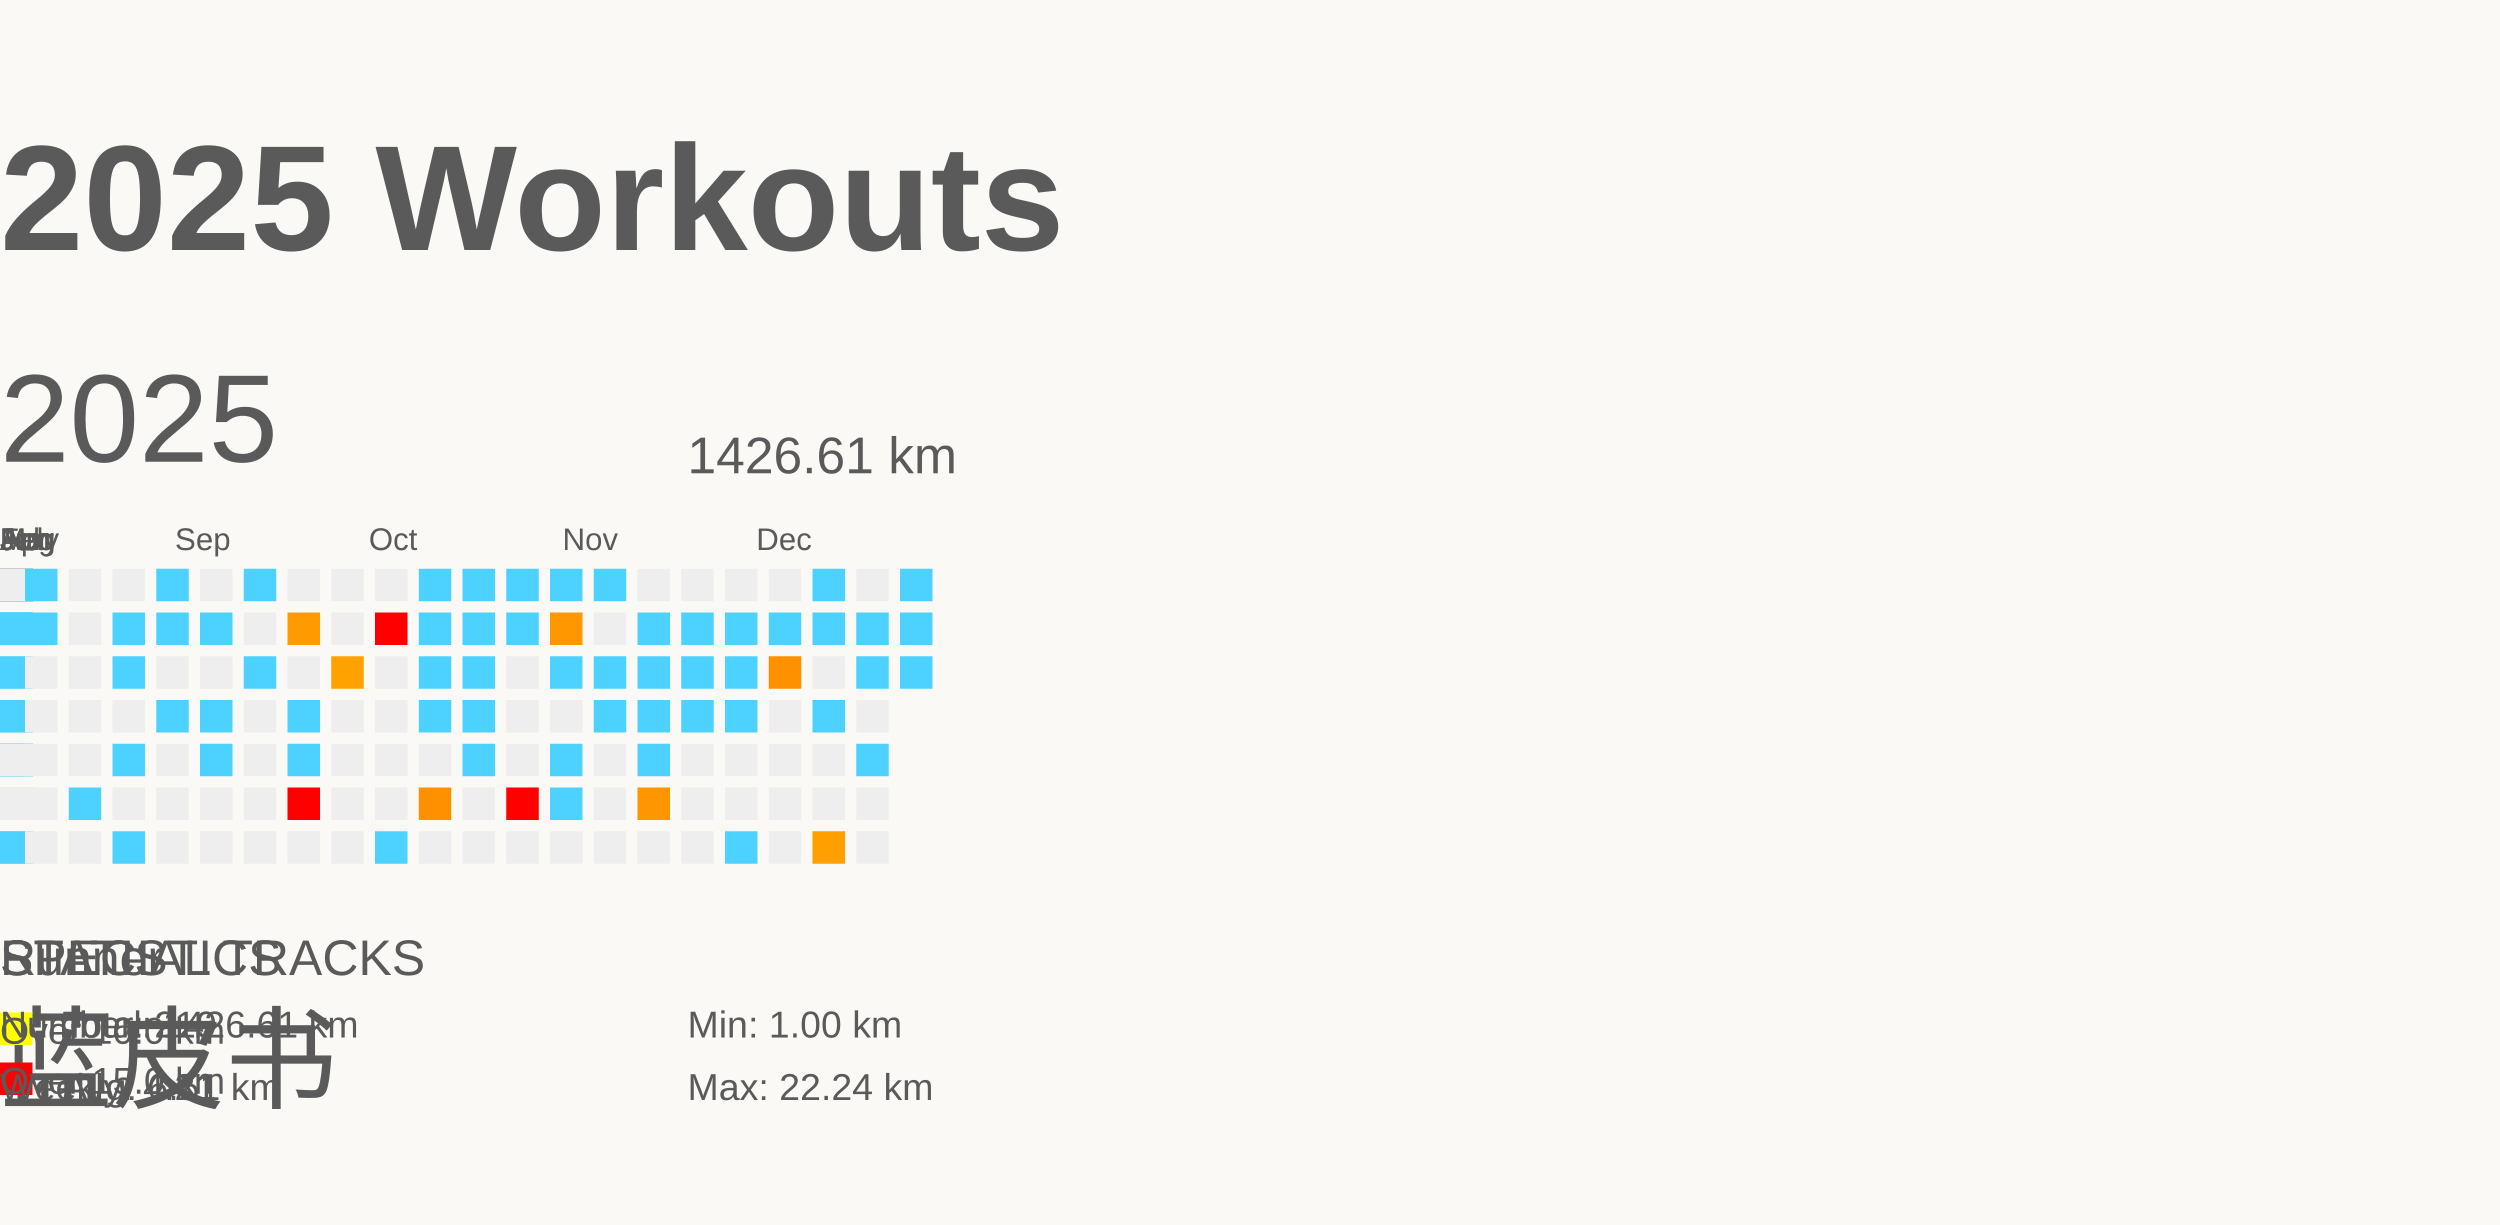
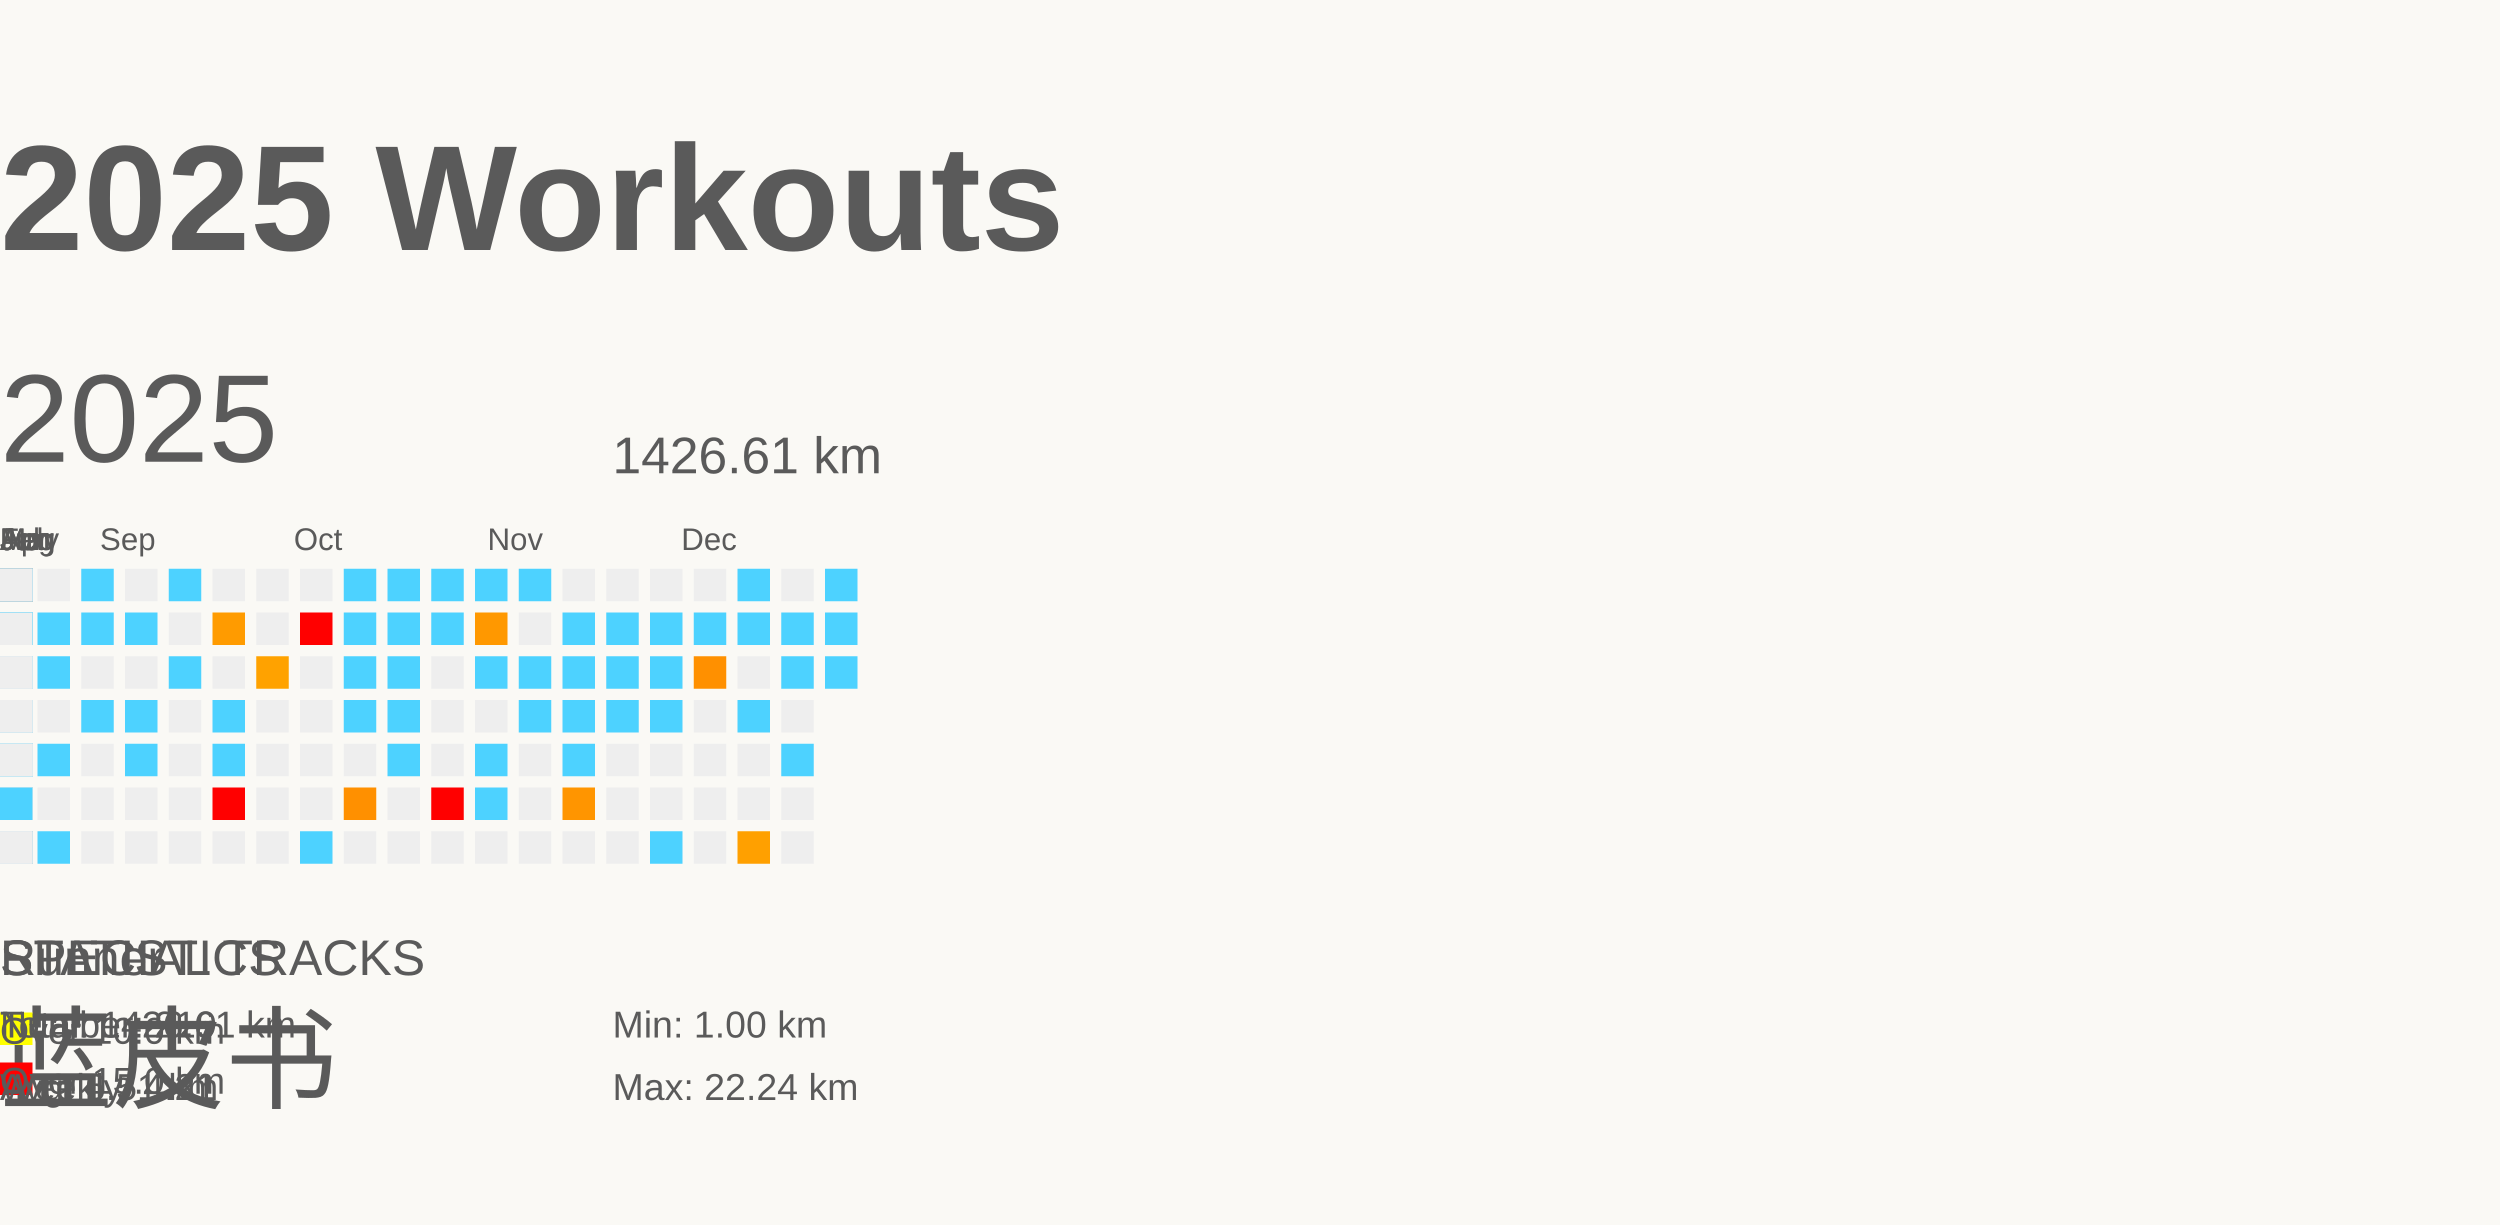
<svg xmlns="http://www.w3.org/2000/svg" baseProfile="full" height="98mm" version="1.1" viewBox="0,0,200,98" width="200mm">
  <defs />
  <rect fill="#FAF9F5" height="98" width="200" x="0" y="0" />
  <g id="tracks" />
  <text fill="#5A5A5A" style="font-size:12px; font-family:Arial; font-weight:bold;" x="0" y="20">2025 Workouts</text>
  <text fill="#5A5A5A" style="font-size:4px; font-family:Arial" x="0" y="78">Runner</text>
  <text fill="#5A5A5A" style="font-size:9px; font-family:Arial" x="0" y="88">蓝皮书</text>
  <text fill="#5A5A5A" style="font-size:4px; font-family:Arial" x="0" y="78">SPECIAL TRACKS</text>
  <rect fill="yellow" height="2.6" width="2.6" x="0" y="81" />
  <text fill="#5A5A5A" style="font-size:3px; font-family:Arial" x="0" y="83.5">Over 10.0 km</text>
  <rect fill="red" height="2.6" width="2.6" x="0" y="85" />
  <text fill="#5A5A5A" style="font-size:3px; font-family:Arial" x="0" y="87.5">Over 15.0 km</text>
  <text fill="#5A5A5A" style="font-size:4px; font-family:Arial" x="0" y="78">STATISTICS</text>
  <text fill="#5A5A5A" style="font-size:3px; font-family:Arial" x="0" y="83">Number: 219</text>
  <text fill="#5A5A5A" style="font-size:3px; font-family:Arial" x="0" y="88">Weekly: 4.21</text>
-   <text fill="#5A5A5A" style="font-size:3px; font-family:Arial" x="5" y="83">Total: 1426.61 km</text>
-   <text fill="#5A5A5A" style="font-size:3px; font-family:Arial" x="5" y="88">Avg: 6.51 km</text>
-   <text fill="#5A5A5A" style="font-size:3px; font-family:Arial" x="55" y="83">Min: 1.00 km</text>
-   <text fill="#5A5A5A" style="font-size:3px; font-family:Arial" x="55" y="88">Max: 22.24 km</text>
+   <text fill="#5A5A5A" style="font-size:3px; font-family:Arial" x="0" y="83">Total: 1426.61 km</text>
+   <text fill="#5A5A5A" style="font-size:3px; font-family:Arial" x="0" y="88">Avg: 6.51 km</text>
+   <text fill="#5A5A5A" style="font-size:3px; font-family:Arial" x="49" y="83">Min: 1.00 km</text>
+   <text fill="#5A5A5A" style="font-size:3px; font-family:Arial" x="49" y="88">Max: 22.24 km</text>
  <text dominant-baseline="hanging" fill="#5A5A5A" style="font-size:10.0px; font-family:Arial;" x="0" y="30">2025</text>
-   <text dominant-baseline="hanging" fill="#5A5A5A" style="font-size:4.125px; font-family:Arial;" x="55" y="35">1426.61 km</text>
+   <text dominant-baseline="hanging" fill="#5A5A5A" style="font-size:4.125px; font-family:Arial;" x="49" y="35">1426.61 km</text>
  <text fill="#5A5A5A" style="font-size:2.5px; font-family:Arial" x="0.0" y="44">Jan</text>
  <text fill="#5A5A5A" style="font-size:2.5px; font-family:Arial" x="0.0" y="44">Feb</text>
  <text fill="#5A5A5A" style="font-size:2.5px; font-family:Arial" x="0.0" y="44">Mar</text>
  <text fill="#5A5A5A" style="font-size:2.5px; font-family:Arial" x="0.0" y="44">Apr</text>
  <text fill="#5A5A5A" style="font-size:2.5px; font-family:Arial" x="0.0" y="44">May</text>
  <text fill="#5A5A5A" style="font-size:2.5px; font-family:Arial" x="0.0" y="44">Jun</text>
  <text fill="#5A5A5A" style="font-size:2.5px; font-family:Arial" x="0.0" y="44">Jul</text>
  <text fill="#5A5A5A" style="font-size:2.5px; font-family:Arial" x="0.0" y="44">Aug</text>
-   <text fill="#5A5A5A" style="font-size:2.5px; font-family:Arial" x="14.0" y="44">Sep</text>
-   <text fill="#5A5A5A" style="font-size:2.5px; font-family:Arial" x="29.5" y="44">Oct</text>
-   <text fill="#5A5A5A" style="font-size:2.5px; font-family:Arial" x="45.0" y="44">Nov</text>
-   <text fill="#5A5A5A" style="font-size:2.5px; font-family:Arial" x="60.5" y="44">Dec</text>
+   <text fill="#5A5A5A" style="font-size:2.5px; font-family:Arial" x="8.0" y="44">Sep</text>
+   <text fill="#5A5A5A" style="font-size:2.5px; font-family:Arial" x="23.5" y="44">Oct</text>
+   <text fill="#5A5A5A" style="font-size:2.5px; font-family:Arial" x="39.0" y="44">Nov</text>
+   <text fill="#5A5A5A" style="font-size:2.5px; font-family:Arial" x="54.5" y="44">Dec</text>
  <rect fill="red" height="2.6" width="2.6" x="0.0" y="52.5" />
  <rect fill="#EEEEEE" height="2.6" width="2.6" x="0.0" y="56.0" />
  <rect fill="#EEEEEE" height="2.6" width="2.6" x="0.0" y="59.5" />
  <rect fill="#ff7100" height="2.6" width="2.6" x="0.0" y="63.0" />
  <rect fill="#EEEEEE" height="2.6" width="2.6" x="0.0" y="66.5" />
  <rect fill="#4dd2ff" height="2.6" width="2.6" x="0.0" y="45.5" />
  <rect fill="#4dd2ff" height="2.6" width="2.6" x="0.0" y="49.0" />
  <rect fill="#4dd2ff" height="2.6" width="2.6" x="0.0" y="52.5" />
  <rect fill="#4dd2ff" height="2.6" width="2.6" x="0.0" y="56.0" />
  <rect fill="#4dd2ff" height="2.6" width="2.6" x="0.0" y="59.5" />
  <rect fill="#4dd2ff" height="2.6" width="2.6" x="0.0" y="63.0" />
  <rect fill="#EEEEEE" height="2.6" width="2.6" x="0.0" y="66.5" />
  <rect fill="#4dd2ff" height="2.6" width="2.6" x="0.0" y="45.5" />
  <rect fill="#4dd2ff" height="2.6" width="2.6" x="0.0" y="49.0" />
  <rect fill="#4dd2ff" height="2.6" width="2.6" x="0.0" y="52.5" />
  <rect fill="#4dd2ff" height="2.6" width="2.6" x="0.0" y="56.0" />
  <rect fill="#EEEEEE" height="2.6" width="2.6" x="0.0" y="59.5" />
  <rect fill="#ff9f00" height="2.6" width="2.6" x="0.0" y="63.0" />
  <rect fill="#4dd2ff" height="2.6" width="2.6" x="0.0" y="66.5" />
  <rect fill="#4dd2ff" height="2.6" width="2.6" x="0.0" y="45.5" />
  <rect fill="#EEEEEE" height="2.6" width="2.6" x="0.0" y="49.0" />
  <rect fill="#EEEEEE" height="2.6" width="2.6" x="0.0" y="52.5" />
  <rect fill="#ff9e00" height="2.6" width="2.6" x="0.0" y="56.0" />
  <rect fill="#EEEEEE" height="2.6" width="2.6" x="0.0" y="59.5" />
  <rect fill="#ff8a00" height="2.6" width="2.6" x="0.0" y="63.0" />
  <rect fill="#EEEEEE" height="2.6" width="2.6" x="0.0" y="66.5" />
  <rect fill="#EEEEEE" height="2.6" width="2.6" x="0.0" y="45.5" />
  <rect fill="#EEEEEE" height="2.6" width="2.6" x="0.0" y="49.0" />
  <rect fill="#4dd2ff" height="2.6" width="2.6" x="0.0" y="52.5" />
  <rect fill="#4dd2ff" height="2.6" width="2.6" x="0.0" y="56.0" />
  <rect fill="#4dd2ff" height="2.6" width="2.6" x="0.0" y="59.5" />
  <rect fill="#EEEEEE" height="2.6" width="2.6" x="0.0" y="63.0" />
  <rect fill="#4dd2ff" height="2.6" width="2.6" x="0.0" y="66.5" />
  <rect fill="#4dd2ff" height="2.6" width="2.6" x="0.0" y="45.5" />
  <rect fill="#4dd2ff" height="2.6" width="2.6" x="0.0" y="49.0" />
  <rect fill="#EEEEEE" height="2.6" width="2.6" x="0.0" y="52.5" />
  <rect fill="#EEEEEE" height="2.6" width="2.6" x="0.0" y="56.0" />
  <rect fill="#EEEEEE" height="2.6" width="2.6" x="0.0" y="59.5" />
  <rect fill="#EEEEEE" height="2.6" width="2.6" x="0.0" y="63.0" />
  <rect fill="#4dd2ff" height="2.6" width="2.6" x="0.0" y="66.5" />
  <rect fill="#4dd2ff" height="2.6" width="2.6" x="0.0" y="45.5" />
  <rect fill="#EEEEEE" height="2.6" width="2.6" x="0.0" y="49.0" />
  <rect fill="#EEEEEE" height="2.6" width="2.6" x="0.0" y="52.5" />
  <rect fill="#4dd2ff" height="2.6" width="2.6" x="0.0" y="56.0" />
  <rect fill="#EEEEEE" height="2.6" width="2.6" x="0.0" y="59.5" />
  <rect fill="#ff8900" height="2.6" width="2.6" x="0.0" y="63.0" />
  <rect fill="#EEEEEE" height="2.6" width="2.6" x="0.0" y="66.5" />
  <rect fill="#EEEEEE" height="2.6" width="2.6" x="0.0" y="45.5" />
  <rect fill="#4dd2ff" height="2.6" width="2.6" x="0.0" y="49.0" />
  <rect fill="#EEEEEE" height="2.6" width="2.6" x="0.0" y="52.5" />
  <rect fill="#4dd2ff" height="2.6" width="2.6" x="0.0" y="56.0" />
  <rect fill="#4dd2ff" height="2.6" width="2.6" x="0.0" y="59.5" />
  <rect fill="#4dd2ff" height="2.6" width="2.6" x="0.0" y="63.0" />
  <rect fill="#EEEEEE" height="2.6" width="2.6" x="0.0" y="66.5" />
  <rect fill="#EEEEEE" height="2.6" width="2.6" x="0.0" y="45.5" />
  <rect fill="#4dd2ff" height="2.6" width="2.6" x="0.0" y="49.0" />
  <rect fill="#4dd2ff" height="2.6" width="2.6" x="0.0" y="52.5" />
  <rect fill="#4dd2ff" height="2.6" width="2.6" x="0.0" y="56.0" />
  <rect fill="#ffa000" height="2.6" width="2.6" x="0.0" y="59.5" />
  <rect fill="#EEEEEE" height="2.6" width="2.6" x="0.0" y="63.0" />
  <rect fill="#EEEEEE" height="2.6" width="2.6" x="0.0" y="66.5" />
  <rect fill="#EEEEEE" height="2.6" width="2.6" x="0.0" y="45.5" />
  <rect fill="#EEEEEE" height="2.6" width="2.6" x="0.0" y="49.0" />
  <rect fill="#4dd2ff" height="2.6" width="2.6" x="0.0" y="52.5" />
  <rect fill="#4dd2ff" height="2.6" width="2.6" x="0.0" y="56.0" />
  <rect fill="#4dd2ff" height="2.6" width="2.6" x="0.0" y="59.5" />
  <rect fill="#EEEEEE" height="2.6" width="2.6" x="0.0" y="63.0" />
  <rect fill="#4dd2ff" height="2.6" width="2.6" x="0.0" y="66.5" />
  <rect fill="#EEEEEE" height="2.6" width="2.6" x="0.0" y="45.5" />
  <rect fill="#EEEEEE" height="2.6" width="2.6" x="0.0" y="49.0" />
  <rect fill="#4dd2ff" height="2.6" width="2.6" x="0.0" y="52.5" />
  <rect fill="#4dd2ff" height="2.6" width="2.6" x="0.0" y="56.0" />
  <rect fill="#4dd2ff" height="2.6" width="2.6" x="0.0" y="59.5" />
  <rect fill="#EEEEEE" height="2.6" width="2.6" x="0.0" y="63.0" />
  <rect fill="#ffa200" height="2.6" width="2.6" x="0.0" y="66.5" />
  <rect fill="#EEEEEE" height="2.6" width="2.6" x="0.0" y="45.5" />
  <rect fill="#ff9c00" height="2.6" width="2.6" x="0.0" y="49.0" />
  <rect fill="#4dd2ff" height="2.6" width="2.6" x="0.0" y="52.5" />
  <rect fill="#ff9900" height="2.6" width="2.6" x="0.0" y="56.0" />
  <rect fill="#EEEEEE" height="2.6" width="2.6" x="0.0" y="59.5" />
  <rect fill="#EEEEEE" height="2.6" width="2.6" x="0.0" y="63.0" />
  <rect fill="#ff9000" height="2.6" width="2.6" x="0.0" y="66.5" />
  <rect fill="#EEEEEE" height="2.6" width="2.6" x="0.0" y="45.5" />
  <rect fill="#4dd2ff" height="2.6" width="2.6" x="0.0" y="49.0" />
  <rect fill="#ffa200" height="2.6" width="2.6" x="0.0" y="52.5" />
  <rect fill="#EEEEEE" height="2.6" width="2.6" x="0.0" y="56.0" />
  <rect fill="#4dd2ff" height="2.6" width="2.6" x="0.0" y="59.5" />
  <rect fill="#EEEEEE" height="2.6" width="2.6" x="0.0" y="63.0" />
  <rect fill="#EEEEEE" height="2.6" width="2.6" x="0.0" y="66.5" />
  <rect fill="#4dd2ff" height="2.6" width="2.6" x="0.0" y="45.5" />
  <rect fill="#4dd2ff" height="2.6" width="2.6" x="0.0" y="49.0" />
  <rect fill="#EEEEEE" height="2.6" width="2.6" x="0.0" y="52.5" />
  <rect fill="#ff9900" height="2.6" width="2.6" x="0.0" y="56.0" />
  <rect fill="red" height="2.6" width="2.6" x="0.0" y="59.5" />
  <rect fill="#EEEEEE" height="2.6" width="2.6" x="0.0" y="63.0" />
  <rect fill="#ff9c00" height="2.6" width="2.6" x="0.0" y="66.5" />
  <rect fill="#4dd2ff" height="2.6" width="2.6" x="0.0" y="45.5" />
  <rect fill="#EEEEEE" height="2.6" width="2.6" x="0.0" y="49.0" />
  <rect fill="#EEEEEE" height="2.6" width="2.6" x="0.0" y="52.5" />
  <rect fill="#EEEEEE" height="2.6" width="2.6" x="0.0" y="56.0" />
  <rect fill="#EEEEEE" height="2.6" width="2.6" x="0.0" y="59.5" />
  <rect fill="#EEEEEE" height="2.6" width="2.6" x="0.0" y="63.0" />
  <rect fill="#EEEEEE" height="2.6" width="2.6" x="0.0" y="66.5" />
  <rect fill="#4dd2ff" height="2.6" width="2.6" x="0.0" y="45.5" />
  <rect fill="#4dd2ff" height="2.6" width="2.6" x="0.0" y="49.0" />
  <rect fill="#4dd2ff" height="2.6" width="2.6" x="0.0" y="52.5" />
  <rect fill="#4dd2ff" height="2.6" width="2.6" x="0.0" y="56.0" />
  <rect fill="#EEEEEE" height="2.6" width="2.6" x="0.0" y="59.5" />
  <rect fill="#EEEEEE" height="2.6" width="2.6" x="0.0" y="63.0" />
  <rect fill="red" height="2.6" width="2.6" x="0.0" y="66.5" />
  <rect fill="#EEEEEE" height="2.6" width="2.6" x="0.0" y="45.5" />
  <rect fill="#4dd2ff" height="2.6" width="2.6" x="0.0" y="49.0" />
  <rect fill="#EEEEEE" height="2.6" width="2.6" x="0.0" y="52.5" />
  <rect fill="#4dd2ff" height="2.6" width="2.6" x="0.0" y="56.0" />
  <rect fill="#EEEEEE" height="2.6" width="2.6" x="0.0" y="59.5" />
  <rect fill="#ff7800" height="2.6" width="2.6" x="0.0" y="63.0" />
  <rect fill="#EEEEEE" height="2.6" width="2.6" x="0.0" y="66.5" />
  <rect fill="#4dd2ff" height="2.6" width="2.6" x="0.0" y="45.5" />
  <rect fill="#4dd2ff" height="2.6" width="2.6" x="0.0" y="49.0" />
  <rect fill="#EEEEEE" height="2.6" width="2.6" x="0.0" y="52.5" />
  <rect fill="#4dd2ff" height="2.6" width="2.6" x="0.0" y="56.0" />
  <rect fill="#4dd2ff" height="2.6" width="2.6" x="0.0" y="59.5" />
  <rect fill="#4dd2ff" height="2.6" width="2.6" x="0.0" y="63.0" />
  <rect fill="#EEEEEE" height="2.6" width="2.6" x="0.0" y="66.5" />
  <rect fill="#ff9a00" height="2.6" width="2.6" x="0.0" y="45.5" />
  <rect fill="#EEEEEE" height="2.6" width="2.6" x="0.0" y="49.0" />
  <rect fill="#EEEEEE" height="2.6" width="2.6" x="0.0" y="52.5" />
  <rect fill="#4dd2ff" height="2.6" width="2.6" x="0.0" y="56.0" />
  <rect fill="#EEEEEE" height="2.6" width="2.6" x="0.0" y="59.5" />
  <rect fill="red" height="2.6" width="2.6" x="0.0" y="63.0" />
  <rect fill="#EEEEEE" height="2.6" width="2.6" x="0.0" y="66.5" />
  <rect fill="#EEEEEE" height="2.6" width="2.6" x="0.0" y="45.5" />
  <rect fill="#EEEEEE" height="2.6" width="2.6" x="0.0" y="49.0" />
  <rect fill="#EEEEEE" height="2.6" width="2.6" x="0.0" y="52.5" />
  <rect fill="#4dd2ff" height="2.6" width="2.6" x="0.0" y="56.0" />
  <rect fill="#EEEEEE" height="2.6" width="2.6" x="0.0" y="59.5" />
  <rect fill="#4dd2ff" height="2.6" width="2.6" x="0.0" y="63.0" />
  <rect fill="#4dd2ff" height="2.6" width="2.6" x="0.0" y="66.5" />
  <rect fill="#EEEEEE" height="2.6" width="2.6" x="0.0" y="45.5" />
  <rect fill="#4dd2ff" height="2.6" width="2.6" x="0.0" y="49.0" />
  <rect fill="#4dd2ff" height="2.6" width="2.6" x="0.0" y="52.5" />
  <rect fill="#4dd2ff" height="2.6" width="2.6" x="0.0" y="56.0" />
  <rect fill="#EEEEEE" height="2.6" width="2.6" x="0.0" y="59.5" />
  <rect fill="#ff7b00" height="2.6" width="2.6" x="0.0" y="63.0" />
  <rect fill="#4dd2ff" height="2.6" width="2.6" x="0.0" y="66.5" />
  <rect fill="#EEEEEE" height="2.6" width="2.6" x="0.0" y="45.5" />
  <rect fill="#4dd2ff" height="2.6" width="2.6" x="0.0" y="49.0" />
  <rect fill="#ffa000" height="2.6" width="2.6" x="0.0" y="52.5" />
  <rect fill="#4dd2ff" height="2.6" width="2.6" x="0.0" y="56.0" />
  <rect fill="#EEEEEE" height="2.6" width="2.6" x="0.0" y="59.5" />
  <rect fill="#4dd2ff" height="2.6" width="2.6" x="0.0" y="63.0" />
  <rect fill="#EEEEEE" height="2.6" width="2.6" x="0.0" y="66.5" />
  <rect fill="#4dd2ff" height="2.6" width="2.6" x="0.0" y="45.5" />
  <rect fill="#4dd2ff" height="2.6" width="2.6" x="0.0" y="49.0" />
  <rect fill="#4dd2ff" height="2.6" width="2.6" x="0.0" y="52.5" />
  <rect fill="#4dd2ff" height="2.6" width="2.6" x="0.0" y="56.0" />
  <rect fill="#4dd2ff" height="2.6" width="2.6" x="0.0" y="59.5" />
  <rect fill="#4dd2ff" height="2.6" width="2.6" x="0.0" y="63.0" />
  <rect fill="red" height="2.6" width="2.6" x="0.0" y="66.5" />
  <rect fill="#4dd2ff" height="2.6" width="2.6" x="0.0" y="45.5" />
  <rect fill="#4dd2ff" height="2.6" width="2.6" x="0.0" y="49.0" />
  <rect fill="#4dd2ff" height="2.6" width="2.6" x="0.0" y="52.5" />
  <rect fill="#4dd2ff" height="2.6" width="2.6" x="0.0" y="56.0" />
  <rect fill="#4dd2ff" height="2.6" width="2.6" x="0.0" y="59.5" />
  <rect fill="#4dd2ff" height="2.6" width="2.6" x="0.0" y="63.0" />
  <rect fill="red" height="2.6" width="2.6" x="0.0" y="66.5" />
  <rect fill="#4dd2ff" height="2.6" width="2.6" x="0.0" y="45.5" />
  <rect fill="#4dd2ff" height="2.6" width="2.6" x="0.0" y="49.0" />
  <rect fill="#4dd2ff" height="2.6" width="2.6" x="0.0" y="52.5" />
  <rect fill="#4dd2ff" height="2.6" width="2.6" x="0.0" y="56.0" />
  <rect fill="#4dd2ff" height="2.6" width="2.6" x="0.0" y="59.5" />
  <rect fill="red" height="2.6" width="2.6" x="0.0" y="63.0" />
  <rect fill="#4dd2ff" height="2.6" width="2.6" x="0.0" y="66.5" />
  <rect fill="#ff8c00" height="2.6" width="2.6" x="0.0" y="45.5" />
  <rect fill="#4dd2ff" height="2.6" width="2.6" x="0.0" y="49.0" />
  <rect fill="#4dd2ff" height="2.6" width="2.6" x="0.0" y="52.5" />
  <rect fill="red" height="2.6" width="2.6" x="0.0" y="56.0" />
  <rect fill="#EEEEEE" height="2.6" width="2.6" x="0.0" y="59.5" />
  <rect fill="#4dd2ff" height="2.6" width="2.6" x="0.0" y="63.0" />
  <rect fill="#EEEEEE" height="2.6" width="2.6" x="0.0" y="66.5" />
  <rect fill="#4dd2ff" height="2.6" width="2.6" x="0.0" y="45.5" />
  <rect fill="#EEEEEE" height="2.6" width="2.6" x="0.0" y="49.0" />
  <rect fill="#4dd2ff" height="2.6" width="2.6" x="0.0" y="52.5" />
  <rect fill="#EEEEEE" height="2.6" width="2.6" x="0.0" y="56.0" />
  <rect fill="#4dd2ff" height="2.6" width="2.6" x="0.0" y="59.5" />
  <rect fill="#ffa100" height="2.6" width="2.6" x="0.0" y="63.0" />
  <rect fill="#ff9c00" height="2.6" width="2.6" x="0.0" y="66.5" />
  <rect fill="#4dd2ff" height="2.6" width="2.6" x="0.0" y="45.5" />
  <rect fill="#EEEEEE" height="2.6" width="2.6" x="0.0" y="49.0" />
  <rect fill="#4dd2ff" height="2.6" width="2.6" x="0.0" y="52.5" />
  <rect fill="#EEEEEE" height="2.6" width="2.6" x="0.0" y="56.0" />
  <rect fill="#EEEEEE" height="2.6" width="2.6" x="0.0" y="59.5" />
  <rect fill="#EEEEEE" height="2.6" width="2.6" x="0.0" y="63.0" />
  <rect fill="#4dd2ff" height="2.6" width="2.6" x="0.0" y="66.5" />
  <rect fill="red" height="2.6" width="2.6" x="0.0" y="45.5" />
  <rect fill="#EEEEEE" height="2.6" width="2.6" x="0.0" y="49.0" />
  <rect fill="#EEEEEE" height="2.6" width="2.6" x="0.0" y="52.5" />
  <rect fill="#4dd2ff" height="2.6" width="2.6" x="0.0" y="56.0" />
  <rect fill="#4dd2ff" height="2.6" width="2.6" x="0.0" y="59.5" />
  <rect fill="#EEEEEE" height="2.6" width="2.6" x="0.0" y="63.0" />
  <rect fill="red" height="2.6" width="2.6" x="0.0" y="66.5" />
  <rect fill="#EEEEEE" height="2.6" width="2.6" x="0.0" y="45.5" />
  <rect fill="#4dd2ff" height="2.6" width="2.6" x="0.0" y="49.0" />
  <rect fill="#4dd2ff" height="2.6" width="2.6" x="0.0" y="52.5" />
  <rect fill="#EEEEEE" height="2.6" width="2.6" x="0.0" y="56.0" />
  <rect fill="#EEEEEE" height="2.6" width="2.6" x="0.0" y="59.5" />
  <rect fill="#EEEEEE" height="2.6" width="2.6" x="0.0" y="63.0" />
  <rect fill="#4dd2ff" height="2.6" width="2.6" x="0.0" y="66.5" />
  <rect fill="#EEEEEE" height="2.6" width="2.6" x="0.0" y="45.5" />
  <rect fill="#4dd2ff" height="2.6" width="2.6" x="0.0" y="49.0" />
  <rect fill="#EEEEEE" height="2.6" width="2.6" x="0.0" y="52.5" />
  <rect fill="#EEEEEE" height="2.6" width="2.6" x="0.0" y="56.0" />
  <rect fill="#4dd2ff" height="2.6" width="2.6" x="0.0" y="59.5" />
  <rect fill="#EEEEEE" height="2.6" width="2.6" x="0.0" y="63.0" />
  <rect fill="#EEEEEE" height="2.6" width="2.6" x="0.0" y="66.5" />
  <rect fill="#EEEEEE" height="2.6" width="2.6" x="0.0" y="45.5" />
  <rect fill="#4dd2ff" height="2.6" width="2.6" x="0.0" y="49.0" />
  <rect fill="#4dd2ff" height="2.6" width="2.6" x="0.0" y="52.5" />
  <rect fill="#4dd2ff" height="2.6" width="2.6" x="0.0" y="56.0" />
  <rect fill="#EEEEEE" height="2.6" width="2.6" x="0.0" y="59.5" />
  <rect fill="#EEEEEE" height="2.6" width="2.6" x="0.0" y="63.0" />
  <rect fill="#4dd2ff" height="2.6" width="2.6" x="0.0" y="66.5" />
-   <rect fill="#4dd2ff" height="2.6" width="2.6" x="2.0" y="45.5" />
-   <rect fill="#4dd2ff" height="2.6" width="2.6" x="2.0" y="49.0" />
-   <rect fill="#EEEEEE" height="2.6" width="2.6" x="2.0" y="52.5" />
-   <rect fill="#EEEEEE" height="2.6" width="2.6" x="2.0" y="56.0" />
-   <rect fill="#EEEEEE" height="2.6" width="2.6" x="2.0" y="59.5" />
-   <rect fill="#EEEEEE" height="2.6" width="2.6" x="2.0" y="63.0" />
-   <rect fill="#EEEEEE" height="2.6" width="2.6" x="2.0" y="66.5" />
-   <rect fill="#EEEEEE" height="2.6" width="2.6" x="5.5" y="45.5" />
-   <rect fill="#EEEEEE" height="2.6" width="2.6" x="5.5" y="49.0" />
-   <rect fill="#EEEEEE" height="2.6" width="2.6" x="5.5" y="52.5" />
-   <rect fill="#EEEEEE" height="2.6" width="2.6" x="5.5" y="56.0" />
-   <rect fill="#EEEEEE" height="2.6" width="2.6" x="5.5" y="59.5" />
-   <rect fill="#4dd2ff" height="2.6" width="2.6" x="5.5" y="63.0" />
-   <rect fill="#EEEEEE" height="2.6" width="2.6" x="5.5" y="66.5" />
-   <rect fill="#EEEEEE" height="2.6" width="2.6" x="9.0" y="45.5" />
-   <rect fill="#4dd2ff" height="2.6" width="2.6" x="9.0" y="49.0" />
-   <rect fill="#4dd2ff" height="2.6" width="2.6" x="9.0" y="52.5" />
-   <rect fill="#EEEEEE" height="2.6" width="2.6" x="9.0" y="56.0" />
-   <rect fill="#4dd2ff" height="2.6" width="2.6" x="9.0" y="59.5" />
-   <rect fill="#EEEEEE" height="2.6" width="2.6" x="9.0" y="63.0" />
-   <rect fill="#4dd2ff" height="2.6" width="2.6" x="9.0" y="66.5" />
-   <rect fill="#4dd2ff" height="2.6" width="2.6" x="12.5" y="45.5" />
-   <rect fill="#4dd2ff" height="2.6" width="2.6" x="12.5" y="49.0" />
-   <rect fill="#EEEEEE" height="2.6" width="2.6" x="12.5" y="52.5" />
-   <rect fill="#4dd2ff" height="2.6" width="2.6" x="12.5" y="56.0" />
-   <rect fill="#EEEEEE" height="2.6" width="2.6" x="12.5" y="59.5" />
-   <rect fill="#EEEEEE" height="2.6" width="2.6" x="12.5" y="63.0" />
-   <rect fill="#EEEEEE" height="2.6" width="2.6" x="12.5" y="66.5" />
-   <rect fill="#EEEEEE" height="2.6" width="2.6" x="16.0" y="45.5" />
-   <rect fill="#4dd2ff" height="2.6" width="2.6" x="16.0" y="49.0" />
-   <rect fill="#EEEEEE" height="2.6" width="2.6" x="16.0" y="52.5" />
-   <rect fill="#4dd2ff" height="2.6" width="2.6" x="16.0" y="56.0" />
-   <rect fill="#4dd2ff" height="2.6" width="2.6" x="16.0" y="59.5" />
-   <rect fill="#EEEEEE" height="2.6" width="2.6" x="16.0" y="63.0" />
-   <rect fill="#EEEEEE" height="2.6" width="2.6" x="16.0" y="66.5" />
-   <rect fill="#4dd2ff" height="2.6" width="2.6" x="19.5" y="45.5" />
-   <rect fill="#EEEEEE" height="2.6" width="2.6" x="19.5" y="49.0" />
-   <rect fill="#4dd2ff" height="2.6" width="2.6" x="19.5" y="52.5" />
-   <rect fill="#EEEEEE" height="2.6" width="2.6" x="19.5" y="56.0" />
-   <rect fill="#EEEEEE" height="2.6" width="2.6" x="19.5" y="59.5" />
-   <rect fill="#EEEEEE" height="2.6" width="2.6" x="19.5" y="63.0" />
-   <rect fill="#EEEEEE" height="2.6" width="2.6" x="19.5" y="66.5" />
-   <rect fill="#EEEEEE" height="2.6" width="2.6" x="23.0" y="45.5" />
-   <rect fill="#ff9b00" height="2.6" width="2.6" x="23.0" y="49.0" />
-   <rect fill="#EEEEEE" height="2.6" width="2.6" x="23.0" y="52.5" />
-   <rect fill="#4dd2ff" height="2.6" width="2.6" x="23.0" y="56.0" />
-   <rect fill="#4dd2ff" height="2.6" width="2.6" x="23.0" y="59.5" />
-   <rect fill="red" height="2.6" width="2.6" x="23.0" y="63.0" />
-   <rect fill="#EEEEEE" height="2.6" width="2.6" x="23.0" y="66.5" />
-   <rect fill="#EEEEEE" height="2.6" width="2.6" x="26.5" y="45.5" />
-   <rect fill="#EEEEEE" height="2.6" width="2.6" x="26.5" y="49.0" />
-   <rect fill="#ffa200" height="2.6" width="2.6" x="26.5" y="52.5" />
-   <rect fill="#EEEEEE" height="2.6" width="2.6" x="26.5" y="56.0" />
-   <rect fill="#EEEEEE" height="2.6" width="2.6" x="26.5" y="59.5" />
-   <rect fill="#EEEEEE" height="2.6" width="2.6" x="26.5" y="63.0" />
-   <rect fill="#EEEEEE" height="2.6" width="2.6" x="26.5" y="66.5" />
-   <rect fill="#EEEEEE" height="2.6" width="2.6" x="30.0" y="45.5" />
-   <rect fill="red" height="2.6" width="2.6" x="30.0" y="49.0" />
-   <rect fill="#EEEEEE" height="2.6" width="2.6" x="30.0" y="52.5" />
-   <rect fill="#EEEEEE" height="2.6" width="2.6" x="30.0" y="56.0" />
-   <rect fill="#EEEEEE" height="2.6" width="2.6" x="30.0" y="59.5" />
-   <rect fill="#EEEEEE" height="2.6" width="2.6" x="30.0" y="63.0" />
-   <rect fill="#4dd2ff" height="2.6" width="2.6" x="30.0" y="66.5" />
-   <rect fill="#4dd2ff" height="2.6" width="2.6" x="33.5" y="45.5" />
-   <rect fill="#4dd2ff" height="2.6" width="2.6" x="33.5" y="49.0" />
-   <rect fill="#4dd2ff" height="2.6" width="2.6" x="33.5" y="52.5" />
-   <rect fill="#4dd2ff" height="2.6" width="2.6" x="33.5" y="56.0" />
-   <rect fill="#EEEEEE" height="2.6" width="2.6" x="33.5" y="59.5" />
-   <rect fill="#ff9000" height="2.6" width="2.6" x="33.5" y="63.0" />
-   <rect fill="#EEEEEE" height="2.6" width="2.6" x="33.5" y="66.5" />
-   <rect fill="#4dd2ff" height="2.6" width="2.6" x="37.0" y="45.5" />
-   <rect fill="#4dd2ff" height="2.6" width="2.6" x="37.0" y="49.0" />
-   <rect fill="#4dd2ff" height="2.6" width="2.6" x="37.0" y="52.5" />
-   <rect fill="#4dd2ff" height="2.6" width="2.6" x="37.0" y="56.0" />
-   <rect fill="#4dd2ff" height="2.6" width="2.6" x="37.0" y="59.5" />
-   <rect fill="#EEEEEE" height="2.6" width="2.6" x="37.0" y="63.0" />
-   <rect fill="#EEEEEE" height="2.6" width="2.6" x="37.0" y="66.5" />
-   <rect fill="#4dd2ff" height="2.6" width="2.6" x="40.5" y="45.5" />
-   <rect fill="#4dd2ff" height="2.6" width="2.6" x="40.5" y="49.0" />
-   <rect fill="#EEEEEE" height="2.6" width="2.6" x="40.5" y="52.5" />
-   <rect fill="#EEEEEE" height="2.6" width="2.6" x="40.5" y="56.0" />
-   <rect fill="#EEEEEE" height="2.6" width="2.6" x="40.5" y="59.5" />
-   <rect fill="red" height="2.6" width="2.6" x="40.5" y="63.0" />
-   <rect fill="#EEEEEE" height="2.6" width="2.6" x="40.5" y="66.5" />
-   <rect fill="#4dd2ff" height="2.6" width="2.6" x="44.0" y="45.5" />
-   <rect fill="#ff9800" height="2.6" width="2.6" x="44.0" y="49.0" />
-   <rect fill="#4dd2ff" height="2.6" width="2.6" x="44.0" y="52.5" />
-   <rect fill="#EEEEEE" height="2.6" width="2.6" x="44.0" y="56.0" />
-   <rect fill="#4dd2ff" height="2.6" width="2.6" x="44.0" y="59.5" />
-   <rect fill="#4dd2ff" height="2.6" width="2.6" x="44.0" y="63.0" />
-   <rect fill="#EEEEEE" height="2.6" width="2.6" x="44.0" y="66.5" />
-   <rect fill="#4dd2ff" height="2.6" width="2.6" x="47.5" y="45.5" />
-   <rect fill="#EEEEEE" height="2.6" width="2.6" x="47.5" y="49.0" />
-   <rect fill="#4dd2ff" height="2.6" width="2.6" x="47.5" y="52.5" />
-   <rect fill="#4dd2ff" height="2.6" width="2.6" x="47.5" y="56.0" />
-   <rect fill="#EEEEEE" height="2.6" width="2.6" x="47.5" y="59.5" />
-   <rect fill="#EEEEEE" height="2.6" width="2.6" x="47.5" y="63.0" />
-   <rect fill="#EEEEEE" height="2.6" width="2.6" x="47.5" y="66.5" />
-   <rect fill="#EEEEEE" height="2.6" width="2.6" x="51.0" y="45.5" />
-   <rect fill="#4dd2ff" height="2.6" width="2.6" x="51.0" y="49.0" />
-   <rect fill="#4dd2ff" height="2.6" width="2.6" x="51.0" y="52.5" />
-   <rect fill="#4dd2ff" height="2.6" width="2.6" x="51.0" y="56.0" />
-   <rect fill="#4dd2ff" height="2.6" width="2.6" x="51.0" y="59.5" />
-   <rect fill="#ff9500" height="2.6" width="2.6" x="51.0" y="63.0" />
-   <rect fill="#EEEEEE" height="2.6" width="2.6" x="51.0" y="66.5" />
-   <rect fill="#EEEEEE" height="2.6" width="2.6" x="54.5" y="45.5" />
-   <rect fill="#4dd2ff" height="2.6" width="2.6" x="54.5" y="49.0" />
-   <rect fill="#4dd2ff" height="2.6" width="2.6" x="54.5" y="52.5" />
-   <rect fill="#4dd2ff" height="2.6" width="2.6" x="54.5" y="56.0" />
-   <rect fill="#EEEEEE" height="2.6" width="2.6" x="54.5" y="59.5" />
-   <rect fill="#EEEEEE" height="2.6" width="2.6" x="54.5" y="63.0" />
-   <rect fill="#EEEEEE" height="2.6" width="2.6" x="54.5" y="66.5" />
-   <rect fill="#EEEEEE" height="2.6" width="2.6" x="58.0" y="45.5" />
-   <rect fill="#4dd2ff" height="2.6" width="2.6" x="58.0" y="49.0" />
-   <rect fill="#4dd2ff" height="2.6" width="2.6" x="58.0" y="52.5" />
-   <rect fill="#4dd2ff" height="2.6" width="2.6" x="58.0" y="56.0" />
-   <rect fill="#EEEEEE" height="2.6" width="2.6" x="58.0" y="59.5" />
-   <rect fill="#EEEEEE" height="2.6" width="2.6" x="58.0" y="63.0" />
-   <rect fill="#4dd2ff" height="2.6" width="2.6" x="58.0" y="66.5" />
-   <rect fill="#EEEEEE" height="2.6" width="2.6" x="61.5" y="45.5" />
-   <rect fill="#4dd2ff" height="2.6" width="2.6" x="61.5" y="49.0" />
-   <rect fill="#ff9000" height="2.6" width="2.6" x="61.5" y="52.5" />
-   <rect fill="#EEEEEE" height="2.6" width="2.6" x="61.5" y="56.0" />
-   <rect fill="#EEEEEE" height="2.6" width="2.6" x="61.5" y="59.5" />
-   <rect fill="#EEEEEE" height="2.6" width="2.6" x="61.5" y="63.0" />
-   <rect fill="#EEEEEE" height="2.6" width="2.6" x="61.5" y="66.5" />
-   <rect fill="#4dd2ff" height="2.6" width="2.6" x="65.0" y="45.5" />
-   <rect fill="#4dd2ff" height="2.6" width="2.6" x="65.0" y="49.0" />
-   <rect fill="#EEEEEE" height="2.6" width="2.6" x="65.0" y="52.5" />
-   <rect fill="#4dd2ff" height="2.6" width="2.6" x="65.0" y="56.0" />
-   <rect fill="#EEEEEE" height="2.6" width="2.6" x="65.0" y="59.5" />
-   <rect fill="#EEEEEE" height="2.6" width="2.6" x="65.0" y="63.0" />
-   <rect fill="#ffa000" height="2.6" width="2.6" x="65.0" y="66.5" />
-   <rect fill="#EEEEEE" height="2.6" width="2.6" x="68.5" y="45.5" />
-   <rect fill="#4dd2ff" height="2.6" width="2.6" x="68.5" y="49.0" />
-   <rect fill="#4dd2ff" height="2.6" width="2.6" x="68.5" y="52.5" />
-   <rect fill="#EEEEEE" height="2.6" width="2.6" x="68.5" y="56.0" />
-   <rect fill="#4dd2ff" height="2.6" width="2.6" x="68.5" y="59.5" />
-   <rect fill="#EEEEEE" height="2.6" width="2.6" x="68.5" y="63.0" />
-   <rect fill="#EEEEEE" height="2.6" width="2.6" x="68.5" y="66.5" />
-   <rect fill="#4dd2ff" height="2.6" width="2.6" x="72.0" y="45.5" />
-   <rect fill="#4dd2ff" height="2.6" width="2.6" x="72.0" y="49.0" />
-   <rect fill="#4dd2ff" height="2.6" width="2.6" x="72.0" y="52.5" />
+   <rect fill="#4dd2ff" height="2.6" width="2.6" x="0.0" y="45.5" />
+   <rect fill="#4dd2ff" height="2.6" width="2.6" x="0.0" y="49.0" />
+   <rect fill="#EEEEEE" height="2.6" width="2.6" x="0.0" y="52.5" />
+   <rect fill="#EEEEEE" height="2.6" width="2.6" x="0.0" y="56.0" />
+   <rect fill="#EEEEEE" height="2.6" width="2.6" x="0.0" y="59.5" />
+   <rect fill="#EEEEEE" height="2.6" width="2.6" x="0.0" y="63.0" />
+   <rect fill="#EEEEEE" height="2.6" width="2.6" x="0.0" y="66.5" />
+   <rect fill="#EEEEEE" height="2.6" width="2.6" x="0.0" y="45.5" />
+   <rect fill="#EEEEEE" height="2.6" width="2.6" x="0.0" y="49.0" />
+   <rect fill="#EEEEEE" height="2.6" width="2.6" x="0.0" y="52.5" />
+   <rect fill="#EEEEEE" height="2.6" width="2.6" x="0.0" y="56.0" />
+   <rect fill="#EEEEEE" height="2.6" width="2.6" x="0.0" y="59.5" />
+   <rect fill="#4dd2ff" height="2.6" width="2.6" x="0.0" y="63.0" />
+   <rect fill="#EEEEEE" height="2.6" width="2.6" x="0.0" y="66.5" />
+   <rect fill="#EEEEEE" height="2.6" width="2.6" x="3.0" y="45.5" />
+   <rect fill="#4dd2ff" height="2.6" width="2.6" x="3.0" y="49.0" />
+   <rect fill="#4dd2ff" height="2.6" width="2.6" x="3.0" y="52.5" />
+   <rect fill="#EEEEEE" height="2.6" width="2.6" x="3.0" y="56.0" />
+   <rect fill="#4dd2ff" height="2.6" width="2.6" x="3.0" y="59.5" />
+   <rect fill="#EEEEEE" height="2.6" width="2.6" x="3.0" y="63.0" />
+   <rect fill="#4dd2ff" height="2.6" width="2.6" x="3.0" y="66.5" />
+   <rect fill="#4dd2ff" height="2.6" width="2.6" x="6.5" y="45.5" />
+   <rect fill="#4dd2ff" height="2.6" width="2.6" x="6.5" y="49.0" />
+   <rect fill="#EEEEEE" height="2.6" width="2.6" x="6.5" y="52.5" />
+   <rect fill="#4dd2ff" height="2.6" width="2.6" x="6.5" y="56.0" />
+   <rect fill="#EEEEEE" height="2.6" width="2.6" x="6.5" y="59.5" />
+   <rect fill="#EEEEEE" height="2.6" width="2.6" x="6.5" y="63.0" />
+   <rect fill="#EEEEEE" height="2.6" width="2.6" x="6.5" y="66.5" />
+   <rect fill="#EEEEEE" height="2.6" width="2.6" x="10.0" y="45.5" />
+   <rect fill="#4dd2ff" height="2.6" width="2.6" x="10.0" y="49.0" />
+   <rect fill="#EEEEEE" height="2.6" width="2.6" x="10.0" y="52.5" />
+   <rect fill="#4dd2ff" height="2.6" width="2.6" x="10.0" y="56.0" />
+   <rect fill="#4dd2ff" height="2.6" width="2.6" x="10.0" y="59.5" />
+   <rect fill="#EEEEEE" height="2.6" width="2.6" x="10.0" y="63.0" />
+   <rect fill="#EEEEEE" height="2.6" width="2.6" x="10.0" y="66.5" />
+   <rect fill="#4dd2ff" height="2.6" width="2.6" x="13.5" y="45.5" />
+   <rect fill="#EEEEEE" height="2.6" width="2.6" x="13.5" y="49.0" />
+   <rect fill="#4dd2ff" height="2.6" width="2.6" x="13.5" y="52.5" />
+   <rect fill="#EEEEEE" height="2.6" width="2.6" x="13.5" y="56.0" />
+   <rect fill="#EEEEEE" height="2.6" width="2.6" x="13.5" y="59.5" />
+   <rect fill="#EEEEEE" height="2.6" width="2.6" x="13.5" y="63.0" />
+   <rect fill="#EEEEEE" height="2.6" width="2.6" x="13.5" y="66.5" />
+   <rect fill="#EEEEEE" height="2.6" width="2.6" x="17.0" y="45.5" />
+   <rect fill="#ff9b00" height="2.6" width="2.6" x="17.0" y="49.0" />
+   <rect fill="#EEEEEE" height="2.6" width="2.6" x="17.0" y="52.5" />
+   <rect fill="#4dd2ff" height="2.6" width="2.6" x="17.0" y="56.0" />
+   <rect fill="#4dd2ff" height="2.6" width="2.6" x="17.0" y="59.5" />
+   <rect fill="red" height="2.6" width="2.6" x="17.0" y="63.0" />
+   <rect fill="#EEEEEE" height="2.6" width="2.6" x="17.0" y="66.5" />
+   <rect fill="#EEEEEE" height="2.6" width="2.6" x="20.5" y="45.5" />
+   <rect fill="#EEEEEE" height="2.6" width="2.6" x="20.5" y="49.0" />
+   <rect fill="#ffa200" height="2.6" width="2.6" x="20.5" y="52.5" />
+   <rect fill="#EEEEEE" height="2.6" width="2.6" x="20.5" y="56.0" />
+   <rect fill="#EEEEEE" height="2.6" width="2.6" x="20.5" y="59.5" />
+   <rect fill="#EEEEEE" height="2.6" width="2.6" x="20.5" y="63.0" />
+   <rect fill="#EEEEEE" height="2.6" width="2.6" x="20.5" y="66.5" />
+   <rect fill="#EEEEEE" height="2.6" width="2.6" x="24.0" y="45.5" />
+   <rect fill="red" height="2.6" width="2.6" x="24.0" y="49.0" />
+   <rect fill="#EEEEEE" height="2.6" width="2.6" x="24.0" y="52.5" />
+   <rect fill="#EEEEEE" height="2.6" width="2.6" x="24.0" y="56.0" />
+   <rect fill="#EEEEEE" height="2.6" width="2.6" x="24.0" y="59.5" />
+   <rect fill="#EEEEEE" height="2.6" width="2.6" x="24.0" y="63.0" />
+   <rect fill="#4dd2ff" height="2.6" width="2.6" x="24.0" y="66.5" />
+   <rect fill="#4dd2ff" height="2.6" width="2.6" x="27.5" y="45.5" />
+   <rect fill="#4dd2ff" height="2.6" width="2.6" x="27.5" y="49.0" />
+   <rect fill="#4dd2ff" height="2.6" width="2.6" x="27.5" y="52.5" />
+   <rect fill="#4dd2ff" height="2.6" width="2.6" x="27.5" y="56.0" />
+   <rect fill="#EEEEEE" height="2.6" width="2.6" x="27.5" y="59.5" />
+   <rect fill="#ff9000" height="2.6" width="2.6" x="27.5" y="63.0" />
+   <rect fill="#EEEEEE" height="2.6" width="2.6" x="27.5" y="66.5" />
+   <rect fill="#4dd2ff" height="2.6" width="2.6" x="31.0" y="45.5" />
+   <rect fill="#4dd2ff" height="2.6" width="2.6" x="31.0" y="49.0" />
+   <rect fill="#4dd2ff" height="2.6" width="2.6" x="31.0" y="52.5" />
+   <rect fill="#4dd2ff" height="2.6" width="2.6" x="31.0" y="56.0" />
+   <rect fill="#4dd2ff" height="2.6" width="2.6" x="31.0" y="59.5" />
+   <rect fill="#EEEEEE" height="2.6" width="2.6" x="31.0" y="63.0" />
+   <rect fill="#EEEEEE" height="2.6" width="2.6" x="31.0" y="66.5" />
+   <rect fill="#4dd2ff" height="2.6" width="2.6" x="34.5" y="45.5" />
+   <rect fill="#4dd2ff" height="2.6" width="2.6" x="34.5" y="49.0" />
+   <rect fill="#EEEEEE" height="2.6" width="2.6" x="34.5" y="52.5" />
+   <rect fill="#EEEEEE" height="2.6" width="2.6" x="34.5" y="56.0" />
+   <rect fill="#EEEEEE" height="2.6" width="2.6" x="34.5" y="59.5" />
+   <rect fill="red" height="2.6" width="2.6" x="34.5" y="63.0" />
+   <rect fill="#EEEEEE" height="2.6" width="2.6" x="34.5" y="66.5" />
+   <rect fill="#4dd2ff" height="2.6" width="2.6" x="38.0" y="45.5" />
+   <rect fill="#ff9800" height="2.6" width="2.6" x="38.0" y="49.0" />
+   <rect fill="#4dd2ff" height="2.6" width="2.6" x="38.0" y="52.5" />
+   <rect fill="#EEEEEE" height="2.6" width="2.6" x="38.0" y="56.0" />
+   <rect fill="#4dd2ff" height="2.6" width="2.6" x="38.0" y="59.5" />
+   <rect fill="#4dd2ff" height="2.6" width="2.6" x="38.0" y="63.0" />
+   <rect fill="#EEEEEE" height="2.6" width="2.6" x="38.0" y="66.5" />
+   <rect fill="#4dd2ff" height="2.6" width="2.6" x="41.5" y="45.5" />
+   <rect fill="#EEEEEE" height="2.6" width="2.6" x="41.5" y="49.0" />
+   <rect fill="#4dd2ff" height="2.6" width="2.6" x="41.5" y="52.5" />
+   <rect fill="#4dd2ff" height="2.6" width="2.6" x="41.5" y="56.0" />
+   <rect fill="#EEEEEE" height="2.6" width="2.6" x="41.5" y="59.5" />
+   <rect fill="#EEEEEE" height="2.6" width="2.6" x="41.5" y="63.0" />
+   <rect fill="#EEEEEE" height="2.6" width="2.6" x="41.5" y="66.5" />
+   <rect fill="#EEEEEE" height="2.6" width="2.6" x="45.0" y="45.5" />
+   <rect fill="#4dd2ff" height="2.6" width="2.6" x="45.0" y="49.0" />
+   <rect fill="#4dd2ff" height="2.6" width="2.6" x="45.0" y="52.5" />
+   <rect fill="#4dd2ff" height="2.6" width="2.6" x="45.0" y="56.0" />
+   <rect fill="#4dd2ff" height="2.6" width="2.6" x="45.0" y="59.5" />
+   <rect fill="#ff9500" height="2.6" width="2.6" x="45.0" y="63.0" />
+   <rect fill="#EEEEEE" height="2.6" width="2.6" x="45.0" y="66.5" />
+   <rect fill="#EEEEEE" height="2.6" width="2.6" x="48.5" y="45.5" />
+   <rect fill="#4dd2ff" height="2.6" width="2.6" x="48.5" y="49.0" />
+   <rect fill="#4dd2ff" height="2.6" width="2.6" x="48.5" y="52.5" />
+   <rect fill="#4dd2ff" height="2.6" width="2.6" x="48.5" y="56.0" />
+   <rect fill="#EEEEEE" height="2.6" width="2.6" x="48.5" y="59.5" />
+   <rect fill="#EEEEEE" height="2.6" width="2.6" x="48.5" y="63.0" />
+   <rect fill="#EEEEEE" height="2.6" width="2.6" x="48.5" y="66.5" />
+   <rect fill="#EEEEEE" height="2.6" width="2.6" x="52.0" y="45.5" />
+   <rect fill="#4dd2ff" height="2.6" width="2.6" x="52.0" y="49.0" />
+   <rect fill="#4dd2ff" height="2.6" width="2.6" x="52.0" y="52.5" />
+   <rect fill="#4dd2ff" height="2.6" width="2.6" x="52.0" y="56.0" />
+   <rect fill="#EEEEEE" height="2.6" width="2.6" x="52.0" y="59.5" />
+   <rect fill="#EEEEEE" height="2.6" width="2.6" x="52.0" y="63.0" />
+   <rect fill="#4dd2ff" height="2.6" width="2.6" x="52.0" y="66.5" />
+   <rect fill="#EEEEEE" height="2.6" width="2.6" x="55.5" y="45.5" />
+   <rect fill="#4dd2ff" height="2.6" width="2.6" x="55.5" y="49.0" />
+   <rect fill="#ff9000" height="2.6" width="2.6" x="55.5" y="52.5" />
+   <rect fill="#EEEEEE" height="2.6" width="2.6" x="55.5" y="56.0" />
+   <rect fill="#EEEEEE" height="2.6" width="2.6" x="55.5" y="59.5" />
+   <rect fill="#EEEEEE" height="2.6" width="2.6" x="55.5" y="63.0" />
+   <rect fill="#EEEEEE" height="2.6" width="2.6" x="55.5" y="66.5" />
+   <rect fill="#4dd2ff" height="2.6" width="2.6" x="59.0" y="45.5" />
+   <rect fill="#4dd2ff" height="2.6" width="2.6" x="59.0" y="49.0" />
+   <rect fill="#EEEEEE" height="2.6" width="2.6" x="59.0" y="52.5" />
+   <rect fill="#4dd2ff" height="2.6" width="2.6" x="59.0" y="56.0" />
+   <rect fill="#EEEEEE" height="2.6" width="2.6" x="59.0" y="59.5" />
+   <rect fill="#EEEEEE" height="2.6" width="2.6" x="59.0" y="63.0" />
+   <rect fill="#ffa000" height="2.6" width="2.6" x="59.0" y="66.5" />
+   <rect fill="#EEEEEE" height="2.6" width="2.6" x="62.5" y="45.5" />
+   <rect fill="#4dd2ff" height="2.6" width="2.6" x="62.5" y="49.0" />
+   <rect fill="#4dd2ff" height="2.6" width="2.6" x="62.5" y="52.5" />
+   <rect fill="#EEEEEE" height="2.6" width="2.6" x="62.5" y="56.0" />
+   <rect fill="#4dd2ff" height="2.6" width="2.6" x="62.5" y="59.5" />
+   <rect fill="#EEEEEE" height="2.6" width="2.6" x="62.5" y="63.0" />
+   <rect fill="#EEEEEE" height="2.6" width="2.6" x="62.5" y="66.5" />
+   <rect fill="#4dd2ff" height="2.6" width="2.6" x="66.0" y="45.5" />
+   <rect fill="#4dd2ff" height="2.6" width="2.6" x="66.0" y="49.0" />
+   <rect fill="#4dd2ff" height="2.6" width="2.6" x="66.0" y="52.5" />
</svg>
